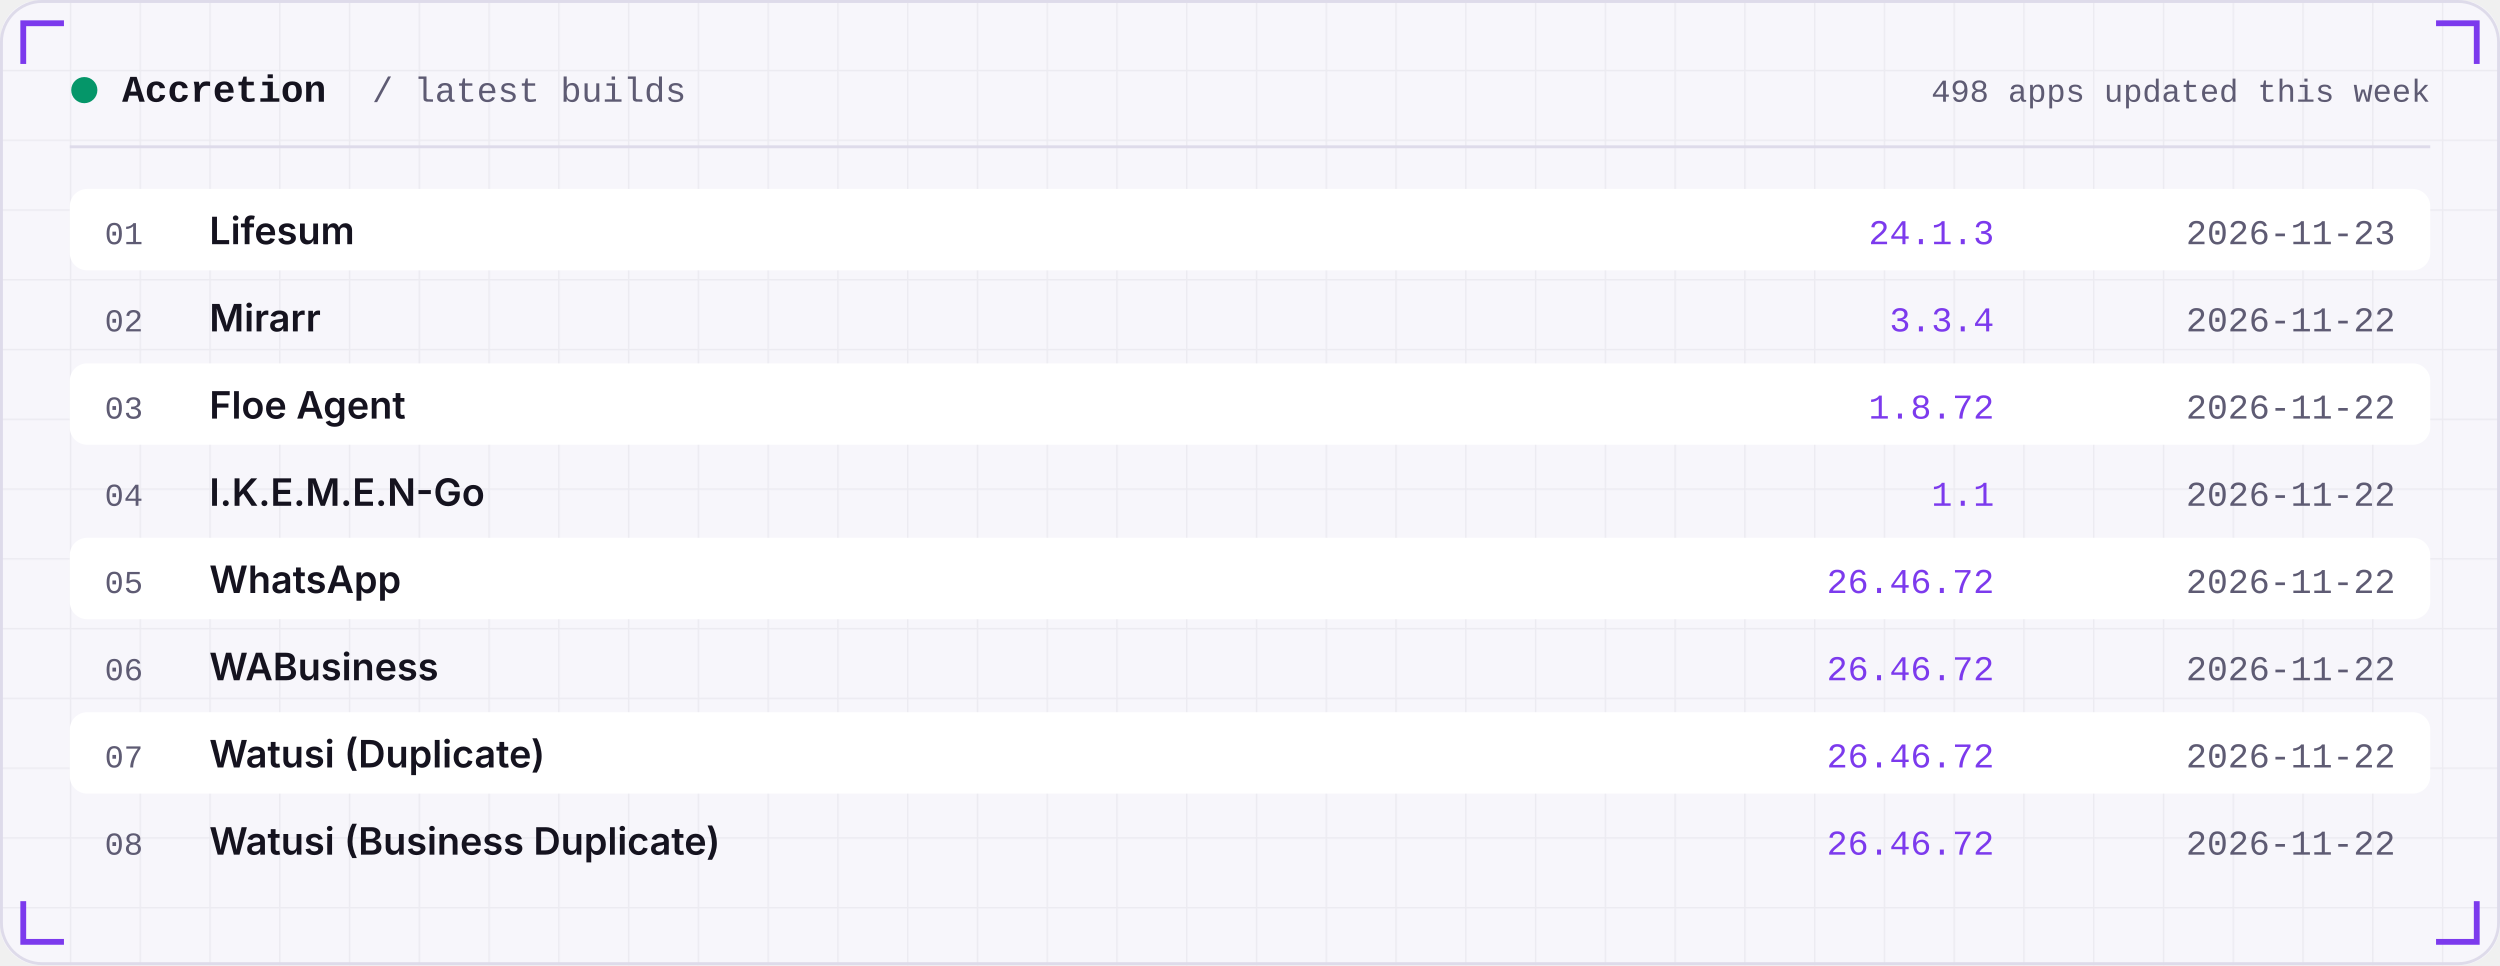
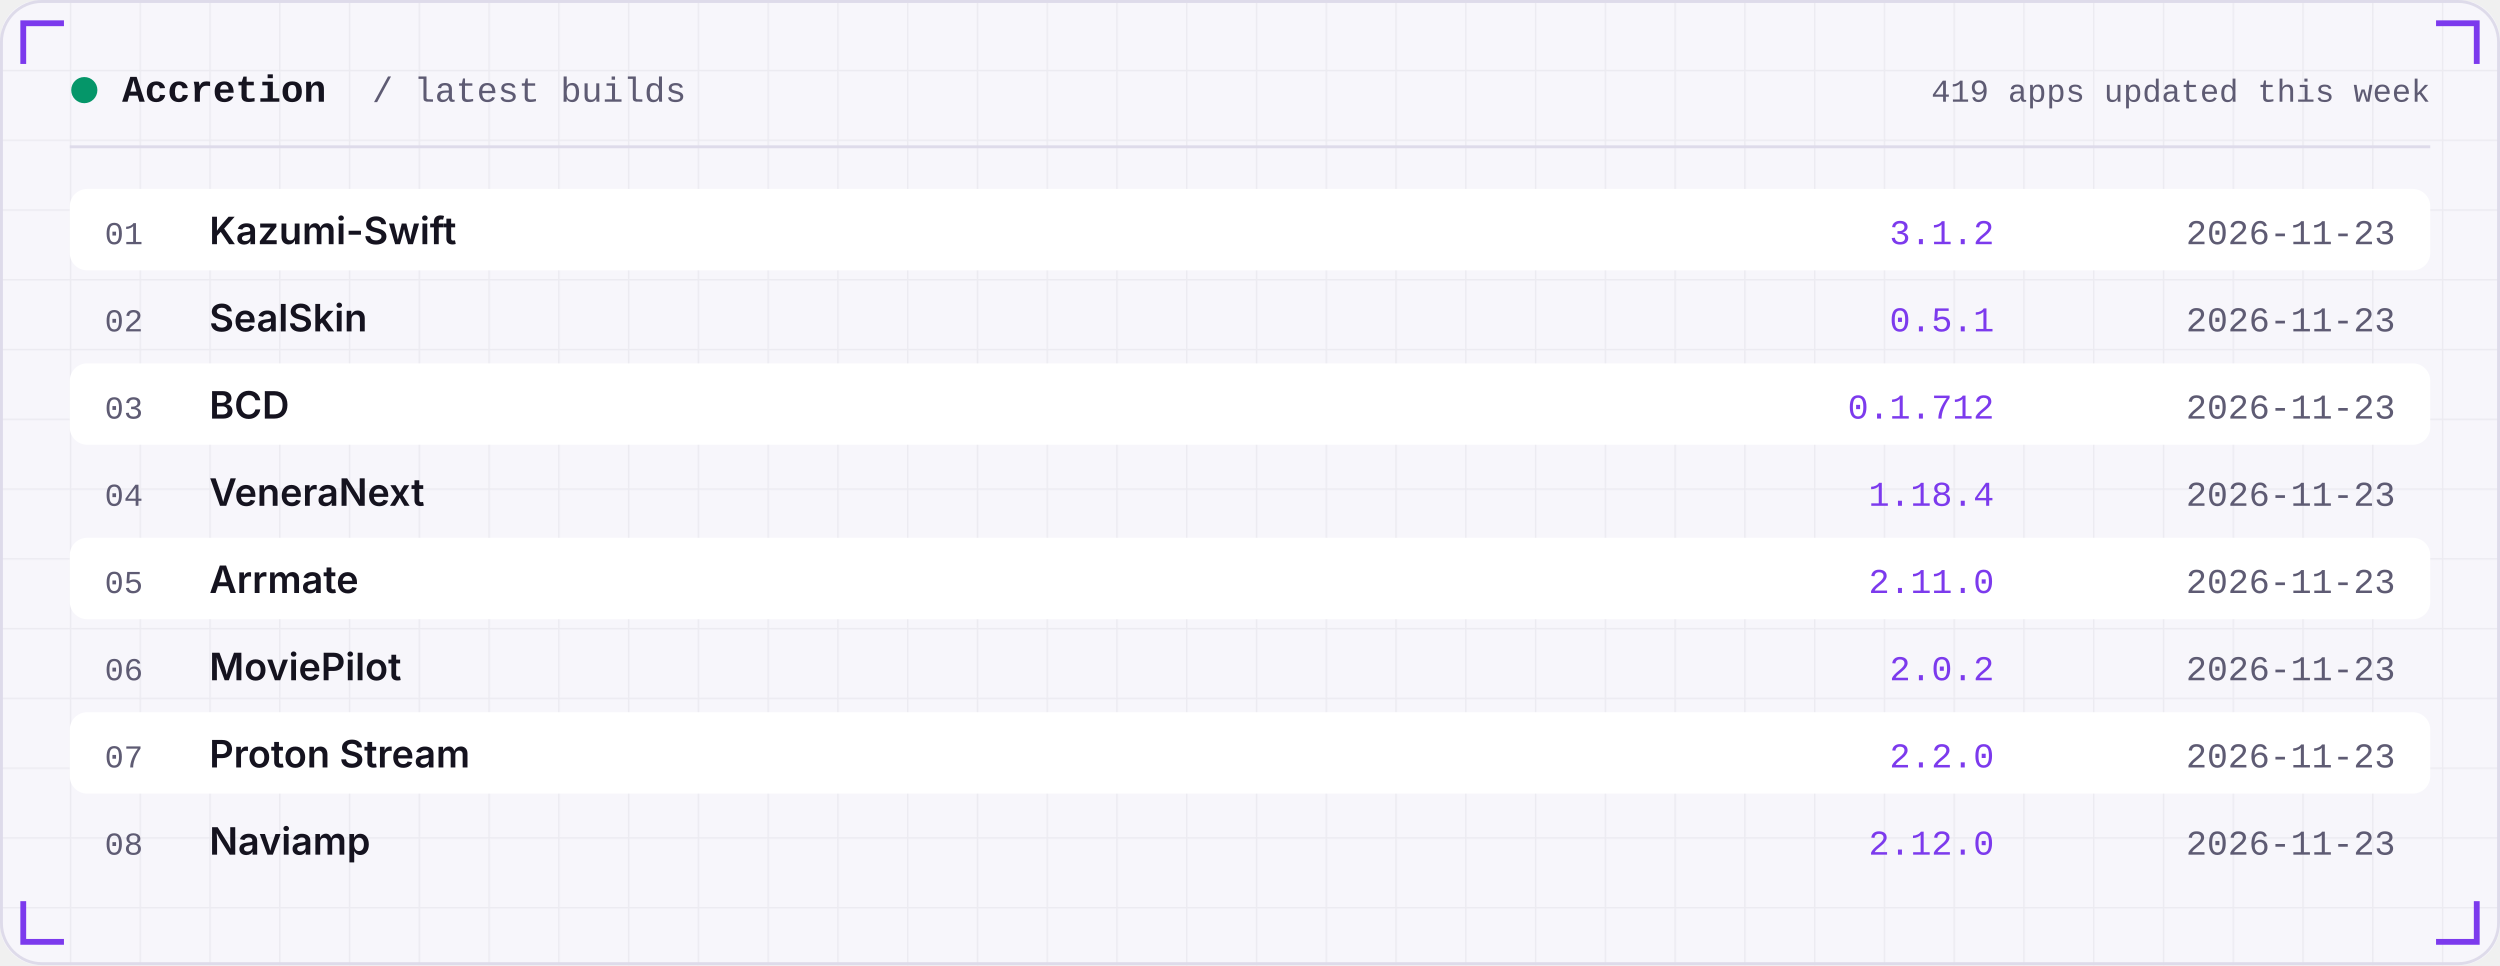
<svg xmlns="http://www.w3.org/2000/svg" width="860" height="332" viewBox="0 0 860 332" role="img">
  <defs>
    <linearGradient id="area" x1="0" x2="0" y1="0" y2="1">
      <stop offset="0" stop-color="#7C3AED" stop-opacity="0.35" />
      <stop offset="1" stop-color="#7C3AED" stop-opacity="0" />
    </linearGradient>
    <pattern id="grid" width="24" height="24" patternUnits="userSpaceOnUse">
      <path d="M24 0H0V24" fill="none" stroke="#181430" stroke-opacity="0.05" />
    </pattern>
  </defs>
  <rect width="860" height="332" rx="14" fill="#F7F6FB" />
  <rect width="860" height="332" rx="14" fill="url(#grid)" />
  <rect x="0.5" y="0.5" width="859" height="331" rx="14" fill="none" stroke="#DEDBEA" />
  <path d="M8 22 V8 H22" stroke="#7C3AED" stroke-width="2" fill="none" />
  <path d="M852 22 V8 H838" stroke="#7C3AED" stroke-width="2" fill="none" />
  <path d="M8 310 V324 H22" stroke="#7C3AED" stroke-width="2" fill="none" />
  <path d="M852 310 V324 H838" stroke="#7C3AED" stroke-width="2" fill="none" />
  <circle cx="29" cy="31" r="4.5" fill="#059669" />
  <text x="42" y="35" font-family="ui-monospace,SFMono-Regular,Menlo,Consolas,'Liberation Mono',monospace" font-size="13" font-weight="600" fill="#15131F" text-anchor="start" letter-spacing="0">Accretion</text>
  <text x="128" y="35" font-family="ui-monospace,SFMono-Regular,Menlo,Consolas,'Liberation Mono',monospace" font-size="12" font-weight="400" fill="#5E5B73" text-anchor="start" letter-spacing="0">/ latest builds</text>
-   <text x="836" y="35" font-family="ui-monospace,SFMono-Regular,Menlo,Consolas,'Liberation Mono',monospace" font-size="11" font-weight="400" fill="#5E5B73" text-anchor="end" letter-spacing="0">498 apps updated this week</text>
+   <text x="836" y="35" font-family="ui-monospace,SFMono-Regular,Menlo,Consolas,'Liberation Mono',monospace" font-size="11" font-weight="400" fill="#5E5B73" text-anchor="end" letter-spacing="0">419 apps updated this week</text>
  <rect x="24" y="50" width="812" height="1" fill="#DEDBEA" />
  <rect x="24" y="65" width="812" height="28" rx="6" fill="#FFFFFF" />
  <text x="36" y="84" font-family="ui-monospace,SFMono-Regular,Menlo,Consolas,'Liberation Mono',monospace" font-size="11" font-weight="400" fill="#5E5B73" text-anchor="start" letter-spacing="0">01</text>
-   <text x="72" y="84" font-family="-apple-system,BlinkMacSystemFont,'Segoe UI',Inter,Helvetica,Arial,sans-serif" font-size="13" font-weight="600" fill="#15131F" text-anchor="start" letter-spacing="0">Lifesum</text>
-   <text x="686" y="84" font-family="ui-monospace,SFMono-Regular,Menlo,Consolas,'Liberation Mono',monospace" font-size="12" font-weight="400" fill="#7C3AED" text-anchor="end" letter-spacing="0">24.1.3</text>
+   <text x="72" y="84" font-family="-apple-system,BlinkMacSystemFont,'Segoe UI',Inter,Helvetica,Arial,sans-serif" font-size="13" font-weight="600" fill="#15131F" text-anchor="start" letter-spacing="0">Kazumi-Swift</text>
+   <text x="686" y="84" font-family="ui-monospace,SFMono-Regular,Menlo,Consolas,'Liberation Mono',monospace" font-size="12" font-weight="400" fill="#7C3AED" text-anchor="end" letter-spacing="0">3.1.2</text>
  <text x="824" y="84" font-family="ui-monospace,SFMono-Regular,Menlo,Consolas,'Liberation Mono',monospace" font-size="12" font-weight="400" fill="#5E5B73" text-anchor="end" letter-spacing="0">2026-11-23</text>
  <text x="36" y="114" font-family="ui-monospace,SFMono-Regular,Menlo,Consolas,'Liberation Mono',monospace" font-size="11" font-weight="400" fill="#5E5B73" text-anchor="start" letter-spacing="0">02</text>
-   <text x="72" y="114" font-family="-apple-system,BlinkMacSystemFont,'Segoe UI',Inter,Helvetica,Arial,sans-serif" font-size="13" font-weight="600" fill="#15131F" text-anchor="start" letter-spacing="0">Mirarr</text>
-   <text x="686" y="114" font-family="ui-monospace,SFMono-Regular,Menlo,Consolas,'Liberation Mono',monospace" font-size="12" font-weight="400" fill="#7C3AED" text-anchor="end" letter-spacing="0">3.3.4</text>
-   <text x="824" y="114" font-family="ui-monospace,SFMono-Regular,Menlo,Consolas,'Liberation Mono',monospace" font-size="12" font-weight="400" fill="#5E5B73" text-anchor="end" letter-spacing="0">2026-11-22</text>
+   <text x="72" y="114" font-family="-apple-system,BlinkMacSystemFont,'Segoe UI',Inter,Helvetica,Arial,sans-serif" font-size="13" font-weight="600" fill="#15131F" text-anchor="start" letter-spacing="0">SealSkin</text>
+   <text x="686" y="114" font-family="ui-monospace,SFMono-Regular,Menlo,Consolas,'Liberation Mono',monospace" font-size="12" font-weight="400" fill="#7C3AED" text-anchor="end" letter-spacing="0">0.5.1</text>
+   <text x="824" y="114" font-family="ui-monospace,SFMono-Regular,Menlo,Consolas,'Liberation Mono',monospace" font-size="12" font-weight="400" fill="#5E5B73" text-anchor="end" letter-spacing="0">2026-11-23</text>
  <rect x="24" y="125" width="812" height="28" rx="6" fill="#FFFFFF" />
  <text x="36" y="144" font-family="ui-monospace,SFMono-Regular,Menlo,Consolas,'Liberation Mono',monospace" font-size="11" font-weight="400" fill="#5E5B73" text-anchor="start" letter-spacing="0">03</text>
-   <text x="72" y="144" font-family="-apple-system,BlinkMacSystemFont,'Segoe UI',Inter,Helvetica,Arial,sans-serif" font-size="13" font-weight="600" fill="#15131F" text-anchor="start" letter-spacing="0">Floe Agent</text>
-   <text x="686" y="144" font-family="ui-monospace,SFMono-Regular,Menlo,Consolas,'Liberation Mono',monospace" font-size="12" font-weight="400" fill="#7C3AED" text-anchor="end" letter-spacing="0">1.8.72</text>
-   <text x="824" y="144" font-family="ui-monospace,SFMono-Regular,Menlo,Consolas,'Liberation Mono',monospace" font-size="12" font-weight="400" fill="#5E5B73" text-anchor="end" letter-spacing="0">2026-11-22</text>
+   <text x="72" y="144" font-family="-apple-system,BlinkMacSystemFont,'Segoe UI',Inter,Helvetica,Arial,sans-serif" font-size="13" font-weight="600" fill="#15131F" text-anchor="start" letter-spacing="0">BCD</text>
+   <text x="686" y="144" font-family="ui-monospace,SFMono-Regular,Menlo,Consolas,'Liberation Mono',monospace" font-size="12" font-weight="400" fill="#7C3AED" text-anchor="end" letter-spacing="0">0.1.712</text>
+   <text x="824" y="144" font-family="ui-monospace,SFMono-Regular,Menlo,Consolas,'Liberation Mono',monospace" font-size="12" font-weight="400" fill="#5E5B73" text-anchor="end" letter-spacing="0">2026-11-23</text>
  <text x="36" y="174" font-family="ui-monospace,SFMono-Regular,Menlo,Consolas,'Liberation Mono',monospace" font-size="11" font-weight="400" fill="#5E5B73" text-anchor="start" letter-spacing="0">04</text>
-   <text x="72" y="174" font-family="-apple-system,BlinkMacSystemFont,'Segoe UI',Inter,Helvetica,Arial,sans-serif" font-size="13" font-weight="600" fill="#15131F" text-anchor="start" letter-spacing="0">I.K.E.M.E.N-Go</text>
-   <text x="686" y="174" font-family="ui-monospace,SFMono-Regular,Menlo,Consolas,'Liberation Mono',monospace" font-size="12" font-weight="400" fill="#7C3AED" text-anchor="end" letter-spacing="0">1.1</text>
-   <text x="824" y="174" font-family="ui-monospace,SFMono-Regular,Menlo,Consolas,'Liberation Mono',monospace" font-size="12" font-weight="400" fill="#5E5B73" text-anchor="end" letter-spacing="0">2026-11-22</text>
+   <text x="72" y="174" font-family="-apple-system,BlinkMacSystemFont,'Segoe UI',Inter,Helvetica,Arial,sans-serif" font-size="13" font-weight="600" fill="#15131F" text-anchor="start" letter-spacing="0">VeneraNext</text>
+   <text x="686" y="174" font-family="ui-monospace,SFMono-Regular,Menlo,Consolas,'Liberation Mono',monospace" font-size="12" font-weight="400" fill="#7C3AED" text-anchor="end" letter-spacing="0">1.18.4</text>
+   <text x="824" y="174" font-family="ui-monospace,SFMono-Regular,Menlo,Consolas,'Liberation Mono',monospace" font-size="12" font-weight="400" fill="#5E5B73" text-anchor="end" letter-spacing="0">2026-11-23</text>
  <rect x="24" y="185" width="812" height="28" rx="6" fill="#FFFFFF" />
  <text x="36" y="204" font-family="ui-monospace,SFMono-Regular,Menlo,Consolas,'Liberation Mono',monospace" font-size="11" font-weight="400" fill="#5E5B73" text-anchor="start" letter-spacing="0">05</text>
-   <text x="72" y="204" font-family="-apple-system,BlinkMacSystemFont,'Segoe UI',Inter,Helvetica,Arial,sans-serif" font-size="13" font-weight="600" fill="#15131F" text-anchor="start" letter-spacing="0">WhatsApp</text>
-   <text x="686" y="204" font-family="ui-monospace,SFMono-Regular,Menlo,Consolas,'Liberation Mono',monospace" font-size="12" font-weight="400" fill="#7C3AED" text-anchor="end" letter-spacing="0">26.46.72</text>
-   <text x="824" y="204" font-family="ui-monospace,SFMono-Regular,Menlo,Consolas,'Liberation Mono',monospace" font-size="12" font-weight="400" fill="#5E5B73" text-anchor="end" letter-spacing="0">2026-11-22</text>
+   <text x="72" y="204" font-family="-apple-system,BlinkMacSystemFont,'Segoe UI',Inter,Helvetica,Arial,sans-serif" font-size="13" font-weight="600" fill="#15131F" text-anchor="start" letter-spacing="0">Arrmate</text>
+   <text x="686" y="204" font-family="ui-monospace,SFMono-Regular,Menlo,Consolas,'Liberation Mono',monospace" font-size="12" font-weight="400" fill="#7C3AED" text-anchor="end" letter-spacing="0">2.11.0</text>
+   <text x="824" y="204" font-family="ui-monospace,SFMono-Regular,Menlo,Consolas,'Liberation Mono',monospace" font-size="12" font-weight="400" fill="#5E5B73" text-anchor="end" letter-spacing="0">2026-11-23</text>
  <text x="36" y="234" font-family="ui-monospace,SFMono-Regular,Menlo,Consolas,'Liberation Mono',monospace" font-size="11" font-weight="400" fill="#5E5B73" text-anchor="start" letter-spacing="0">06</text>
-   <text x="72" y="234" font-family="-apple-system,BlinkMacSystemFont,'Segoe UI',Inter,Helvetica,Arial,sans-serif" font-size="13" font-weight="600" fill="#15131F" text-anchor="start" letter-spacing="0">WABusiness</text>
-   <text x="686" y="234" font-family="ui-monospace,SFMono-Regular,Menlo,Consolas,'Liberation Mono',monospace" font-size="12" font-weight="400" fill="#7C3AED" text-anchor="end" letter-spacing="0">26.46.72</text>
-   <text x="824" y="234" font-family="ui-monospace,SFMono-Regular,Menlo,Consolas,'Liberation Mono',monospace" font-size="12" font-weight="400" fill="#5E5B73" text-anchor="end" letter-spacing="0">2026-11-22</text>
+   <text x="72" y="234" font-family="-apple-system,BlinkMacSystemFont,'Segoe UI',Inter,Helvetica,Arial,sans-serif" font-size="13" font-weight="600" fill="#15131F" text-anchor="start" letter-spacing="0">MoviePilot</text>
+   <text x="686" y="234" font-family="ui-monospace,SFMono-Regular,Menlo,Consolas,'Liberation Mono',monospace" font-size="12" font-weight="400" fill="#7C3AED" text-anchor="end" letter-spacing="0">2.0.2</text>
+   <text x="824" y="234" font-family="ui-monospace,SFMono-Regular,Menlo,Consolas,'Liberation Mono',monospace" font-size="12" font-weight="400" fill="#5E5B73" text-anchor="end" letter-spacing="0">2026-11-23</text>
  <rect x="24" y="245" width="812" height="28" rx="6" fill="#FFFFFF" />
  <text x="36" y="264" font-family="ui-monospace,SFMono-Regular,Menlo,Consolas,'Liberation Mono',monospace" font-size="11" font-weight="400" fill="#5E5B73" text-anchor="start" letter-spacing="0">07</text>
-   <text x="72" y="264" font-family="-apple-system,BlinkMacSystemFont,'Segoe UI',Inter,Helvetica,Arial,sans-serif" font-size="13" font-weight="600" fill="#15131F" text-anchor="start" letter-spacing="0">Watusi (Duplicate)</text>
-   <text x="686" y="264" font-family="ui-monospace,SFMono-Regular,Menlo,Consolas,'Liberation Mono',monospace" font-size="12" font-weight="400" fill="#7C3AED" text-anchor="end" letter-spacing="0">26.46.72</text>
-   <text x="824" y="264" font-family="ui-monospace,SFMono-Regular,Menlo,Consolas,'Liberation Mono',monospace" font-size="12" font-weight="400" fill="#5E5B73" text-anchor="end" letter-spacing="0">2026-11-22</text>
+   <text x="72" y="264" font-family="-apple-system,BlinkMacSystemFont,'Segoe UI',Inter,Helvetica,Arial,sans-serif" font-size="13" font-weight="600" fill="#15131F" text-anchor="start" letter-spacing="0">Proton Stream</text>
+   <text x="686" y="264" font-family="ui-monospace,SFMono-Regular,Menlo,Consolas,'Liberation Mono',monospace" font-size="12" font-weight="400" fill="#7C3AED" text-anchor="end" letter-spacing="0">2.2.0</text>
+   <text x="824" y="264" font-family="ui-monospace,SFMono-Regular,Menlo,Consolas,'Liberation Mono',monospace" font-size="12" font-weight="400" fill="#5E5B73" text-anchor="end" letter-spacing="0">2026-11-23</text>
  <text x="36" y="294" font-family="ui-monospace,SFMono-Regular,Menlo,Consolas,'Liberation Mono',monospace" font-size="11" font-weight="400" fill="#5E5B73" text-anchor="start" letter-spacing="0">08</text>
-   <text x="72" y="294" font-family="-apple-system,BlinkMacSystemFont,'Segoe UI',Inter,Helvetica,Arial,sans-serif" font-size="13" font-weight="600" fill="#15131F" text-anchor="start" letter-spacing="0">Watusi (Business Duplicate)</text>
-   <text x="686" y="294" font-family="ui-monospace,SFMono-Regular,Menlo,Consolas,'Liberation Mono',monospace" font-size="12" font-weight="400" fill="#7C3AED" text-anchor="end" letter-spacing="0">26.46.72</text>
-   <text x="824" y="294" font-family="ui-monospace,SFMono-Regular,Menlo,Consolas,'Liberation Mono',monospace" font-size="12" font-weight="400" fill="#5E5B73" text-anchor="end" letter-spacing="0">2026-11-22</text>
+   <text x="72" y="294" font-family="-apple-system,BlinkMacSystemFont,'Segoe UI',Inter,Helvetica,Arial,sans-serif" font-size="13" font-weight="600" fill="#15131F" text-anchor="start" letter-spacing="0">Naviamp</text>
+   <text x="686" y="294" font-family="ui-monospace,SFMono-Regular,Menlo,Consolas,'Liberation Mono',monospace" font-size="12" font-weight="400" fill="#7C3AED" text-anchor="end" letter-spacing="0">2.12.0</text>
+   <text x="824" y="294" font-family="ui-monospace,SFMono-Regular,Menlo,Consolas,'Liberation Mono',monospace" font-size="12" font-weight="400" fill="#5E5B73" text-anchor="end" letter-spacing="0">2026-11-23</text>
</svg>
